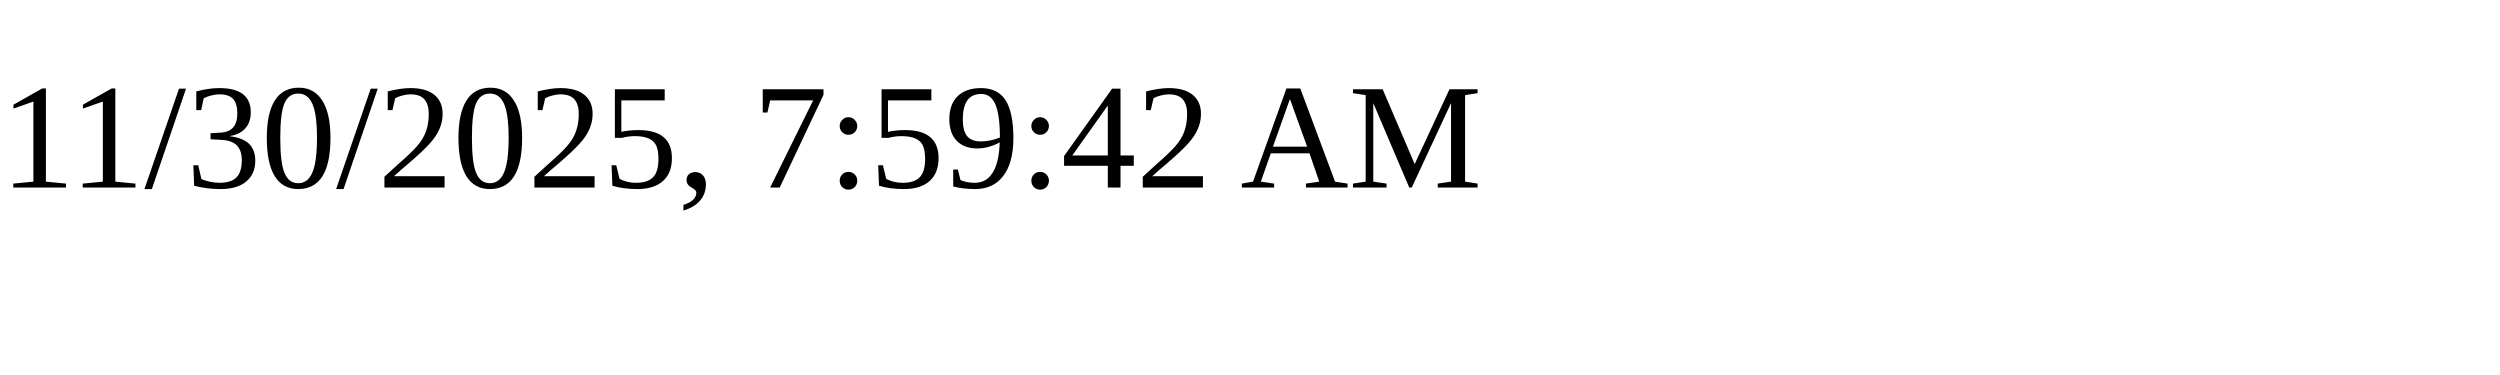
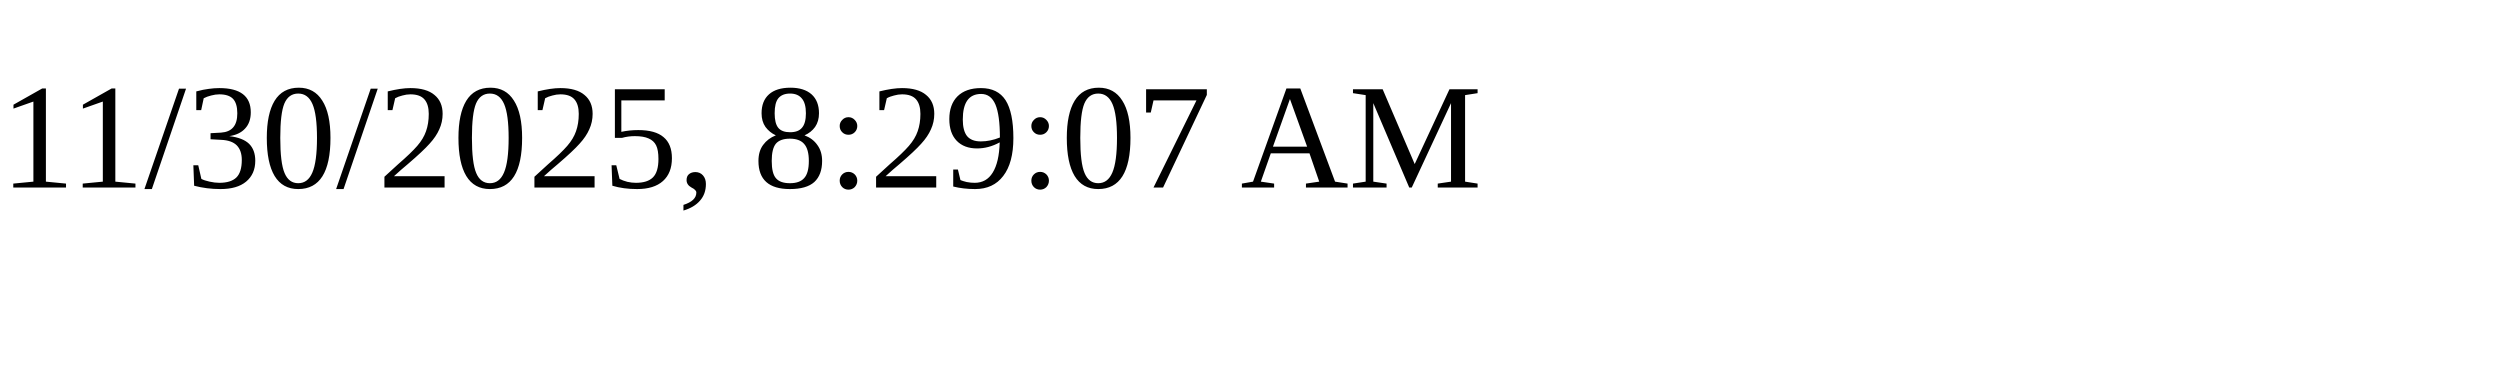
<svg xmlns="http://www.w3.org/2000/svg" height="30" width="200">
-   <text x="0" y="15">11/30/2025, 7:59:42 AM</text>
+   <text x="0" y="15">11/30/2025, 8:29:07 AM</text>
</svg>
